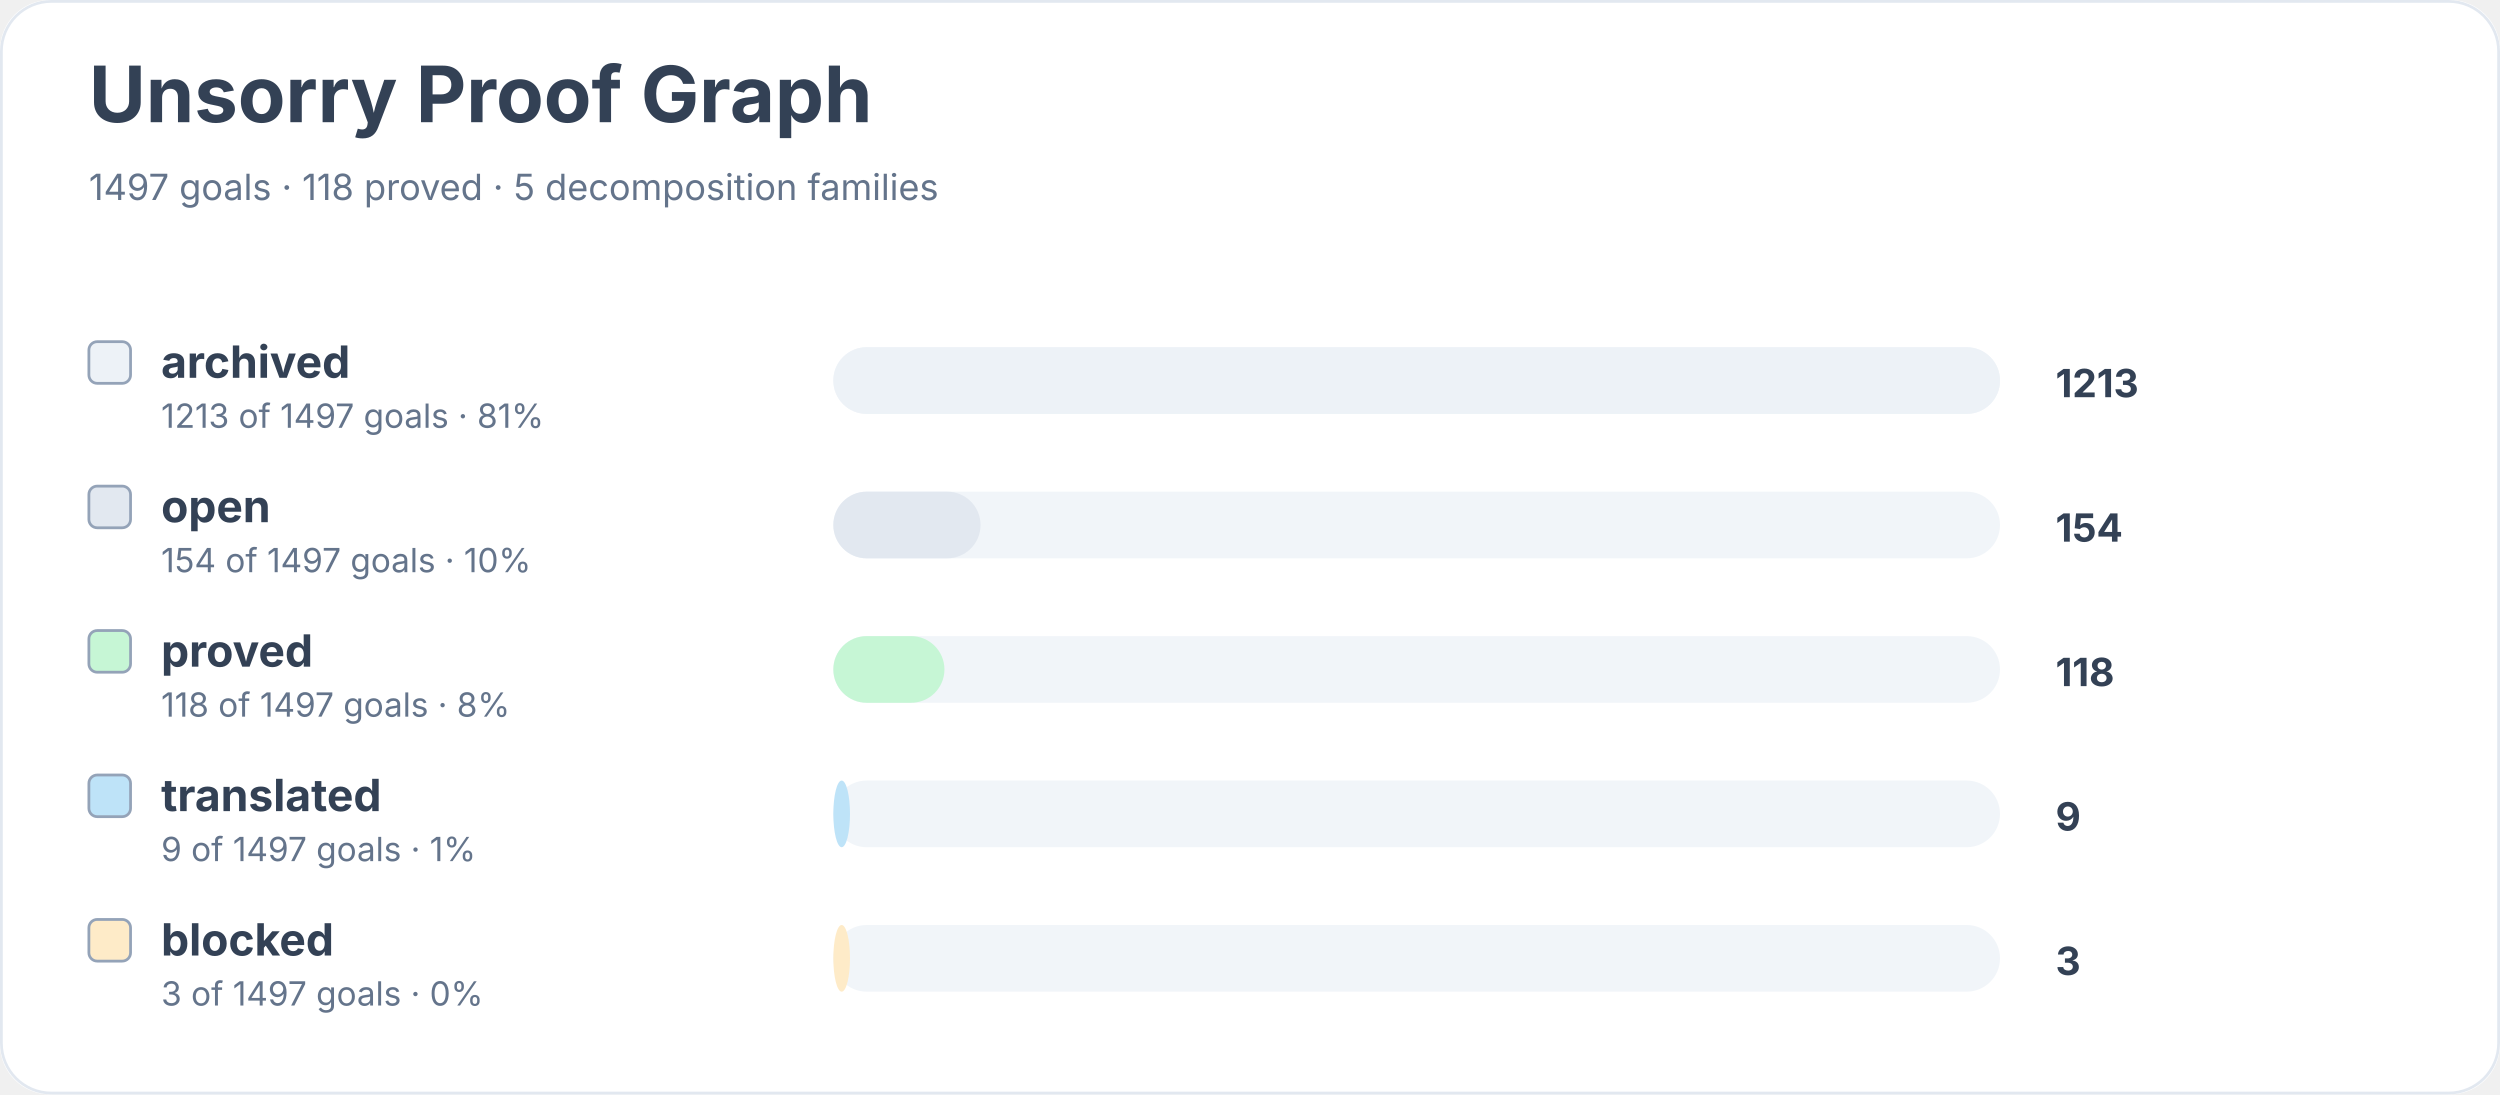
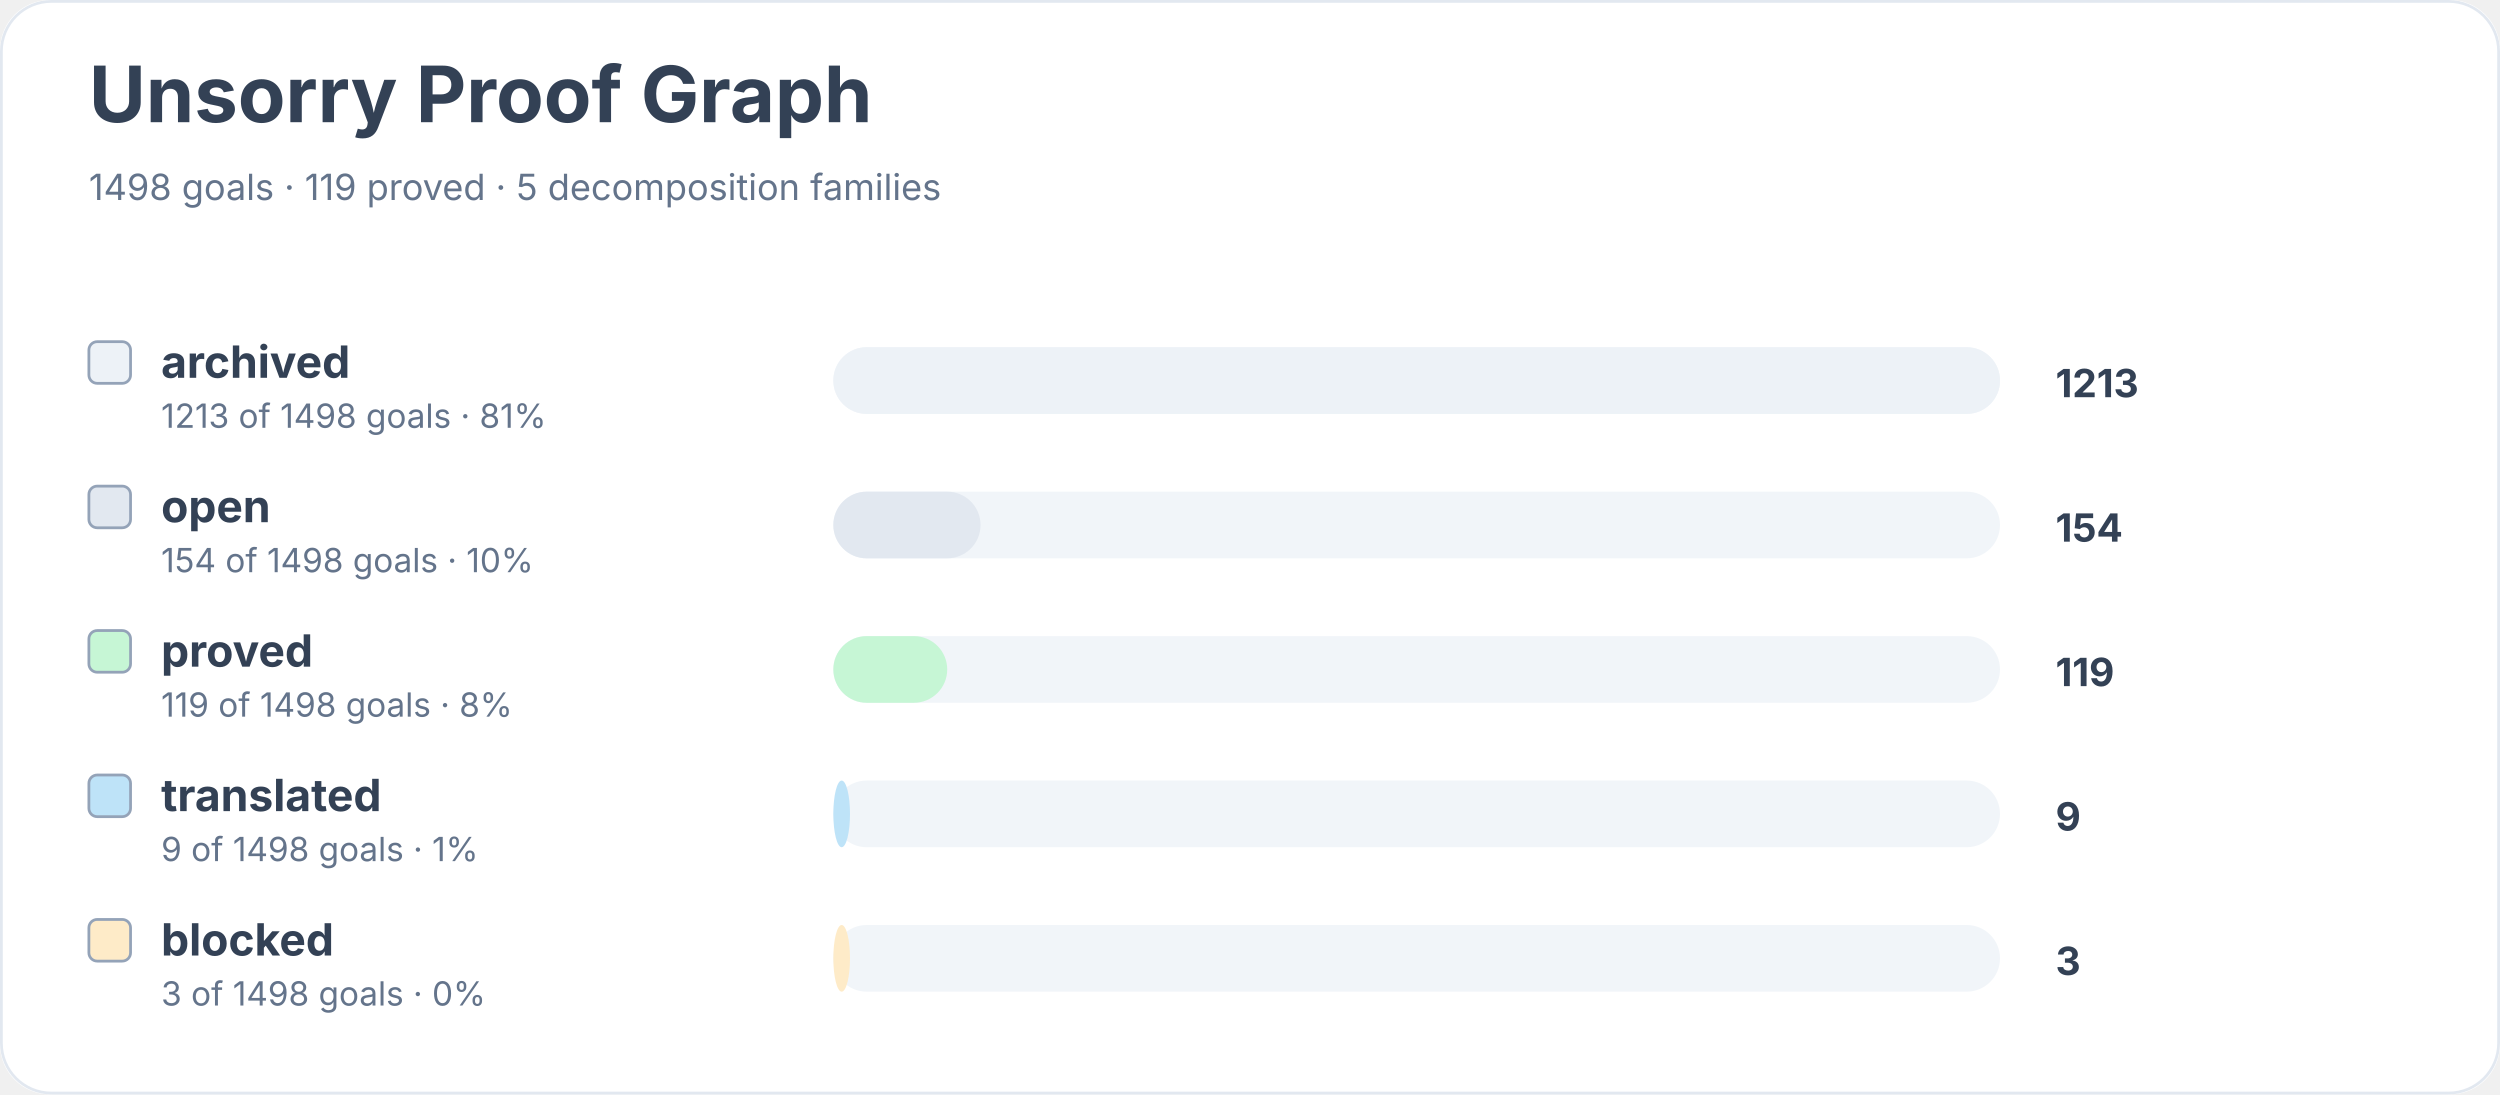
<svg xmlns="http://www.w3.org/2000/svg" width="900" height="394" viewBox="0 0 900 394" role="img" aria-labelledby="title desc">
  <rect width="900" height="100%" rx="18" fill="#ffffff" />
  <rect x="0.5" y="0.5" width="899" height="393" rx="18" fill="none" stroke="#e2e8f0" />
  <text x="32" y="44" font-family="Inter, system-ui, sans-serif" font-size="28" font-weight="700" fill="#334155">Unsorry Proof Graph</text>
-   <text x="32" y="72" font-family="Inter, system-ui, sans-serif" font-size="13" fill="#64748b">1497 goals · 118 proved · 5 decomposition families</text>
+   <text x="32" y="72" font-family="Inter, system-ui, sans-serif" font-size="13" fill="#64748b">1498 goals · 119 proved · 5 decomposition families</text>
  <rect x="32" y="123" width="15" height="15" rx="3" fill="#edf2f7" stroke="#94a3b8" />
  <text x="58" y="136" font-family="Inter, system-ui, sans-serif" font-size="16" font-weight="650" fill="#334155">archived</text>
-   <text x="58" y="154" font-family="Inter, system-ui, sans-serif" font-size="12" fill="#64748b">1213 of 1497 goals · 81%</text>
+   <text x="58" y="154" font-family="Inter, system-ui, sans-serif" font-size="12" fill="#64748b">1213 of 1498 goals · 81%</text>
  <rect x="300" y="125" width="420" height="24" rx="12" fill="#f1f5f9" />
  <rect x="300" y="125" width="420" height="24" rx="12" fill="#edf2f7" />
  <text x="740" y="143" font-family="Inter, system-ui, sans-serif" font-size="14" font-weight="700" fill="#334155">1213</text>
  <rect x="32" y="175" width="15" height="15" rx="3" fill="#e2e8f0" stroke="#94a3b8" />
  <text x="58" y="188" font-family="Inter, system-ui, sans-serif" font-size="16" font-weight="650" fill="#334155">open</text>
-   <text x="58" y="206" font-family="Inter, system-ui, sans-serif" font-size="12" fill="#64748b">154 of 1497 goals · 10%</text>
+   <text x="58" y="206" font-family="Inter, system-ui, sans-serif" font-size="12" fill="#64748b">154 of 1498 goals · 10%</text>
  <rect x="300" y="177" width="420" height="24" rx="12" fill="#f1f5f9" />
  <rect x="300" y="177" width="53" height="24" rx="12" fill="#e2e8f0" />
  <text x="740" y="195" font-family="Inter, system-ui, sans-serif" font-size="14" font-weight="700" fill="#334155">154</text>
  <rect x="32" y="227" width="15" height="15" rx="3" fill="#c6f6d5" stroke="#94a3b8" />
  <text x="58" y="240" font-family="Inter, system-ui, sans-serif" font-size="16" font-weight="650" fill="#334155">proved</text>
-   <text x="58" y="258" font-family="Inter, system-ui, sans-serif" font-size="12" fill="#64748b">118 of 1497 goals · 8%</text>
+   <text x="58" y="258" font-family="Inter, system-ui, sans-serif" font-size="12" fill="#64748b">119 of 1498 goals · 8%</text>
  <rect x="300" y="229" width="420" height="24" rx="12" fill="#f1f5f9" />
-   <rect x="300" y="229" width="40" height="24" rx="12" fill="#c6f6d5" />
-   <text x="740" y="247" font-family="Inter, system-ui, sans-serif" font-size="14" font-weight="700" fill="#334155">118</text>
+   <rect x="300" y="229" width="41" height="24" rx="12" fill="#c6f6d5" />
+   <text x="740" y="247" font-family="Inter, system-ui, sans-serif" font-size="14" font-weight="700" fill="#334155">119</text>
  <rect x="32" y="279" width="15" height="15" rx="3" fill="#bee3f8" stroke="#94a3b8" />
  <text x="58" y="292" font-family="Inter, system-ui, sans-serif" font-size="16" font-weight="650" fill="#334155">translated</text>
-   <text x="58" y="310" font-family="Inter, system-ui, sans-serif" font-size="12" fill="#64748b">9 of 1497 goals · 1%</text>
+   <text x="58" y="310" font-family="Inter, system-ui, sans-serif" font-size="12" fill="#64748b">9 of 1498 goals · 1%</text>
  <rect x="300" y="281" width="420" height="24" rx="12" fill="#f1f5f9" />
  <rect x="300" y="281" width="6" height="24" rx="12" fill="#bee3f8" />
  <text x="740" y="299" font-family="Inter, system-ui, sans-serif" font-size="14" font-weight="700" fill="#334155">9</text>
  <rect x="32" y="331" width="15" height="15" rx="3" fill="#feebc8" stroke="#94a3b8" />
  <text x="58" y="344" font-family="Inter, system-ui, sans-serif" font-size="16" font-weight="650" fill="#334155">blocked</text>
-   <text x="58" y="362" font-family="Inter, system-ui, sans-serif" font-size="12" fill="#64748b">3 of 1497 goals · 0%</text>
+   <text x="58" y="362" font-family="Inter, system-ui, sans-serif" font-size="12" fill="#64748b">3 of 1498 goals · 0%</text>
  <rect x="300" y="333" width="420" height="24" rx="12" fill="#f1f5f9" />
  <rect x="300" y="333" width="6" height="24" rx="12" fill="#feebc8" />
  <text x="740" y="351" font-family="Inter, system-ui, sans-serif" font-size="14" font-weight="700" fill="#334155">3</text>
</svg>
